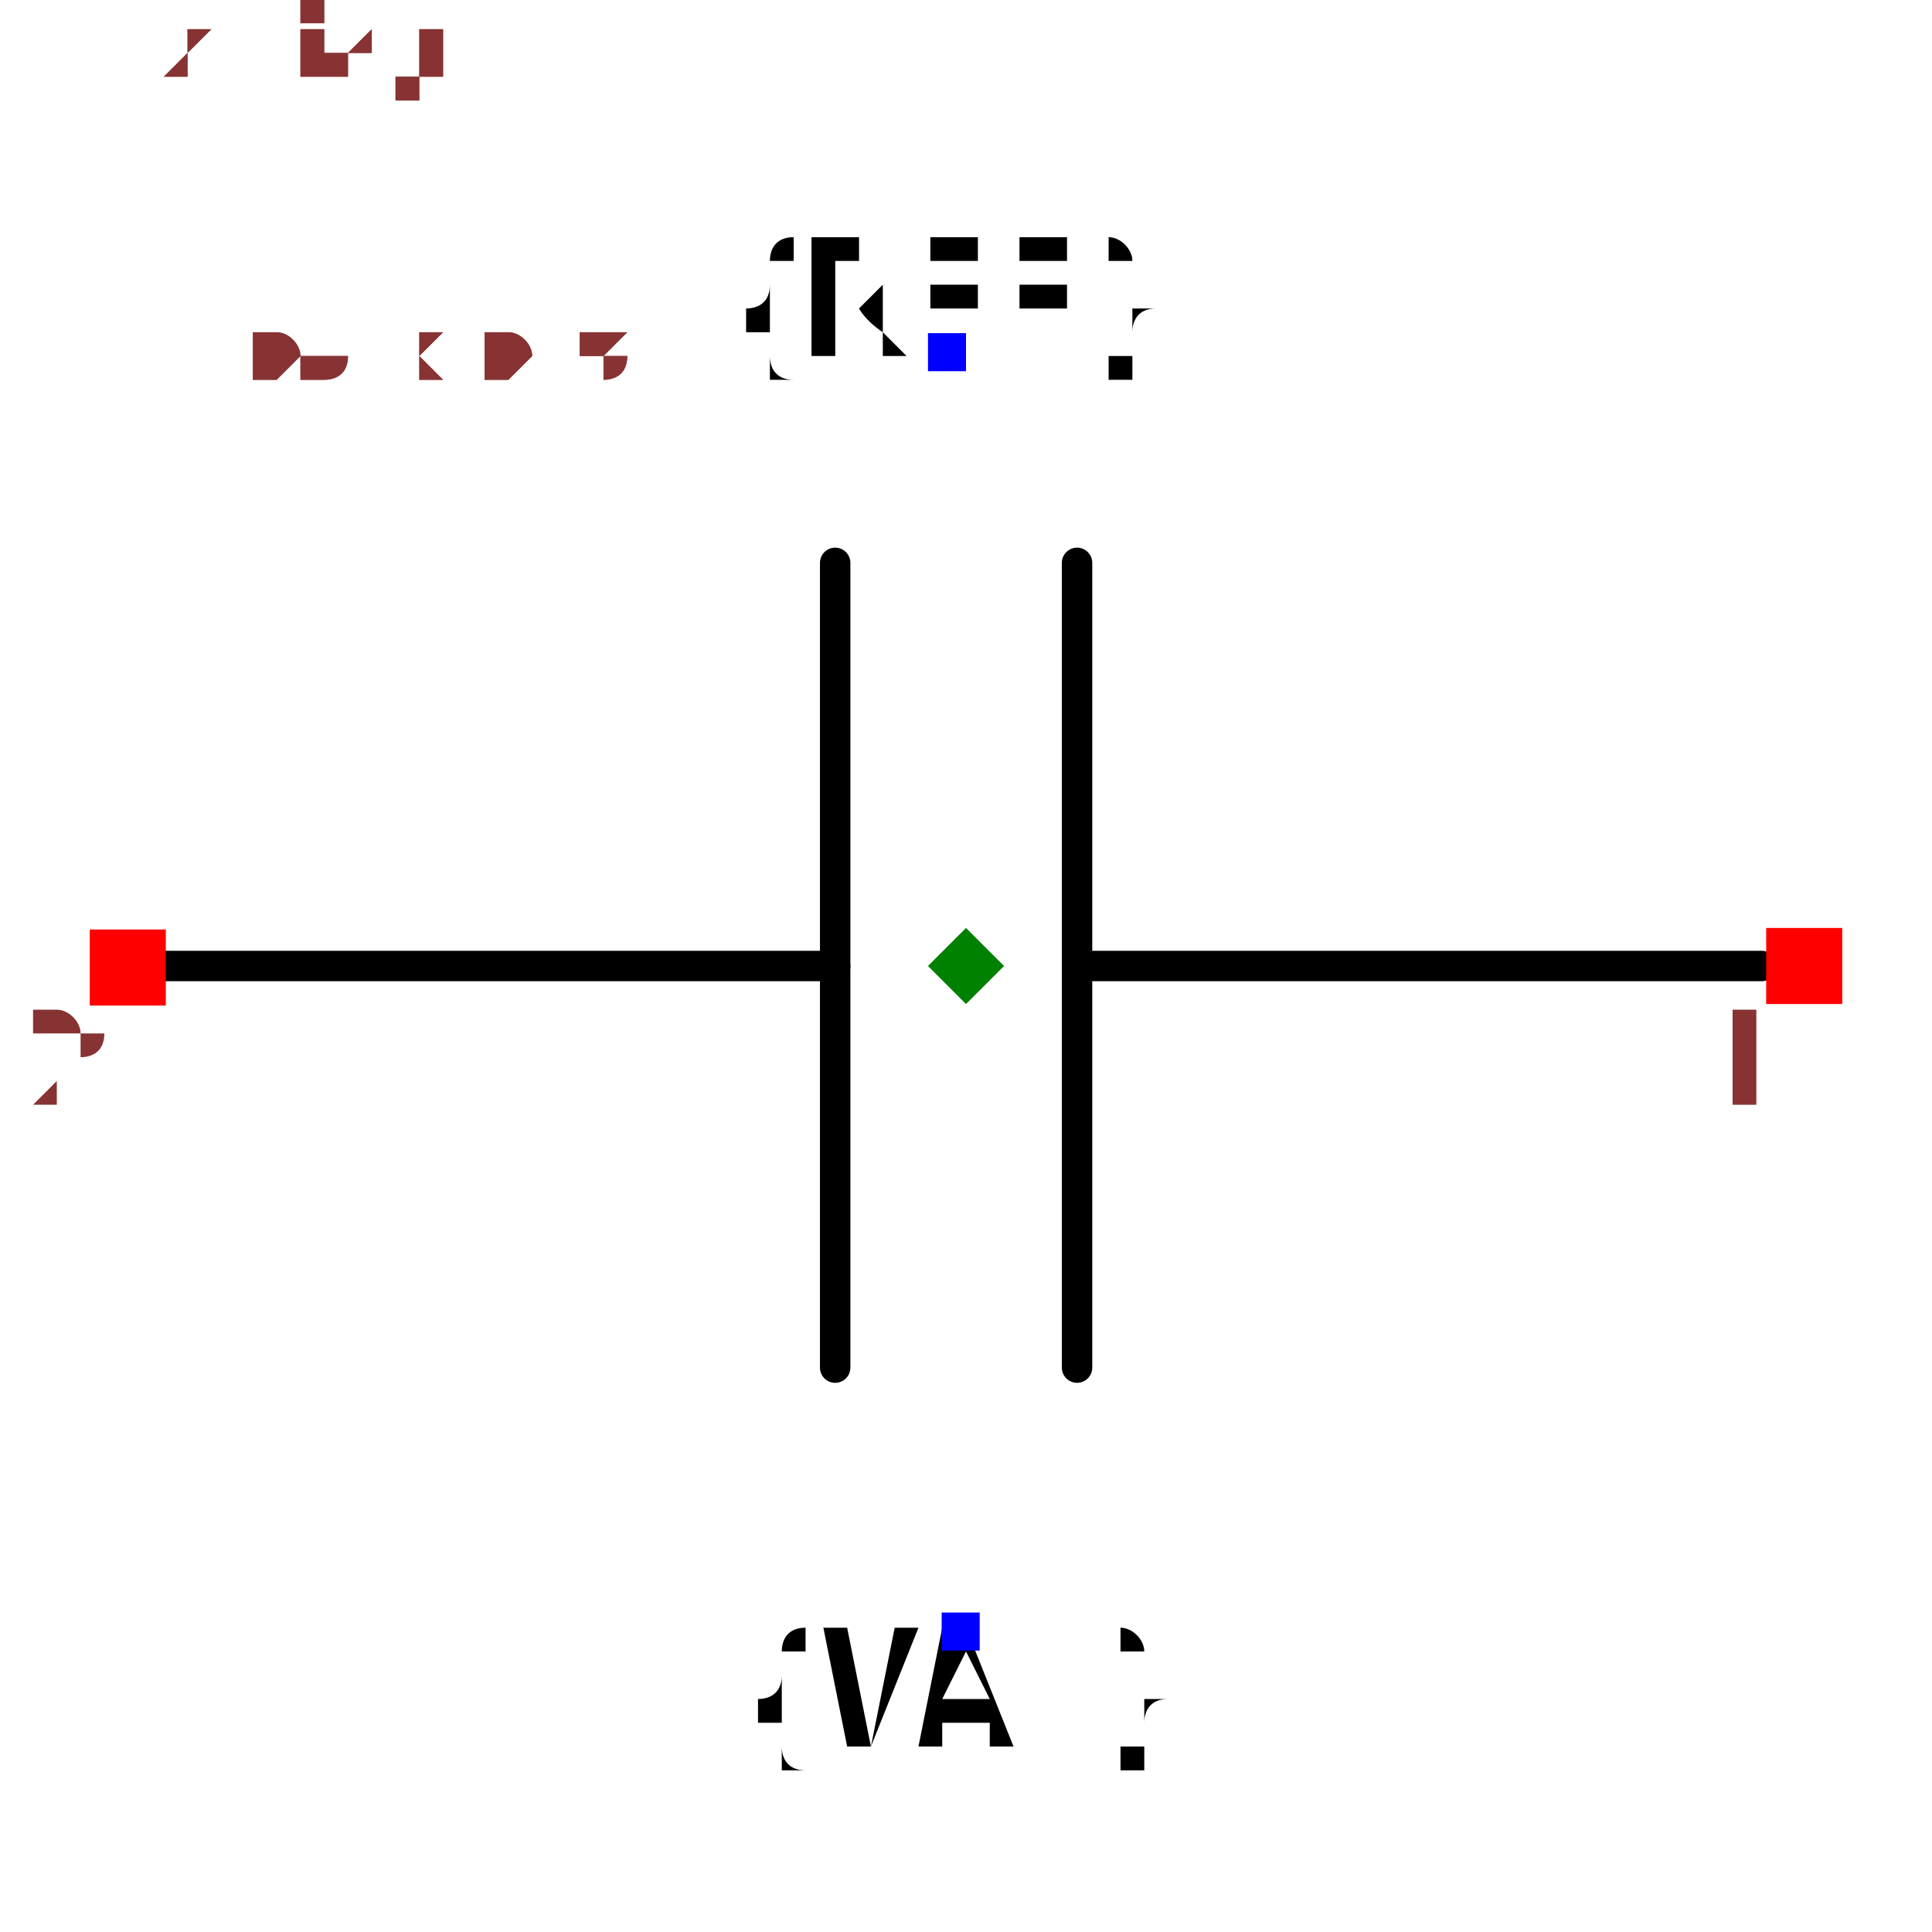
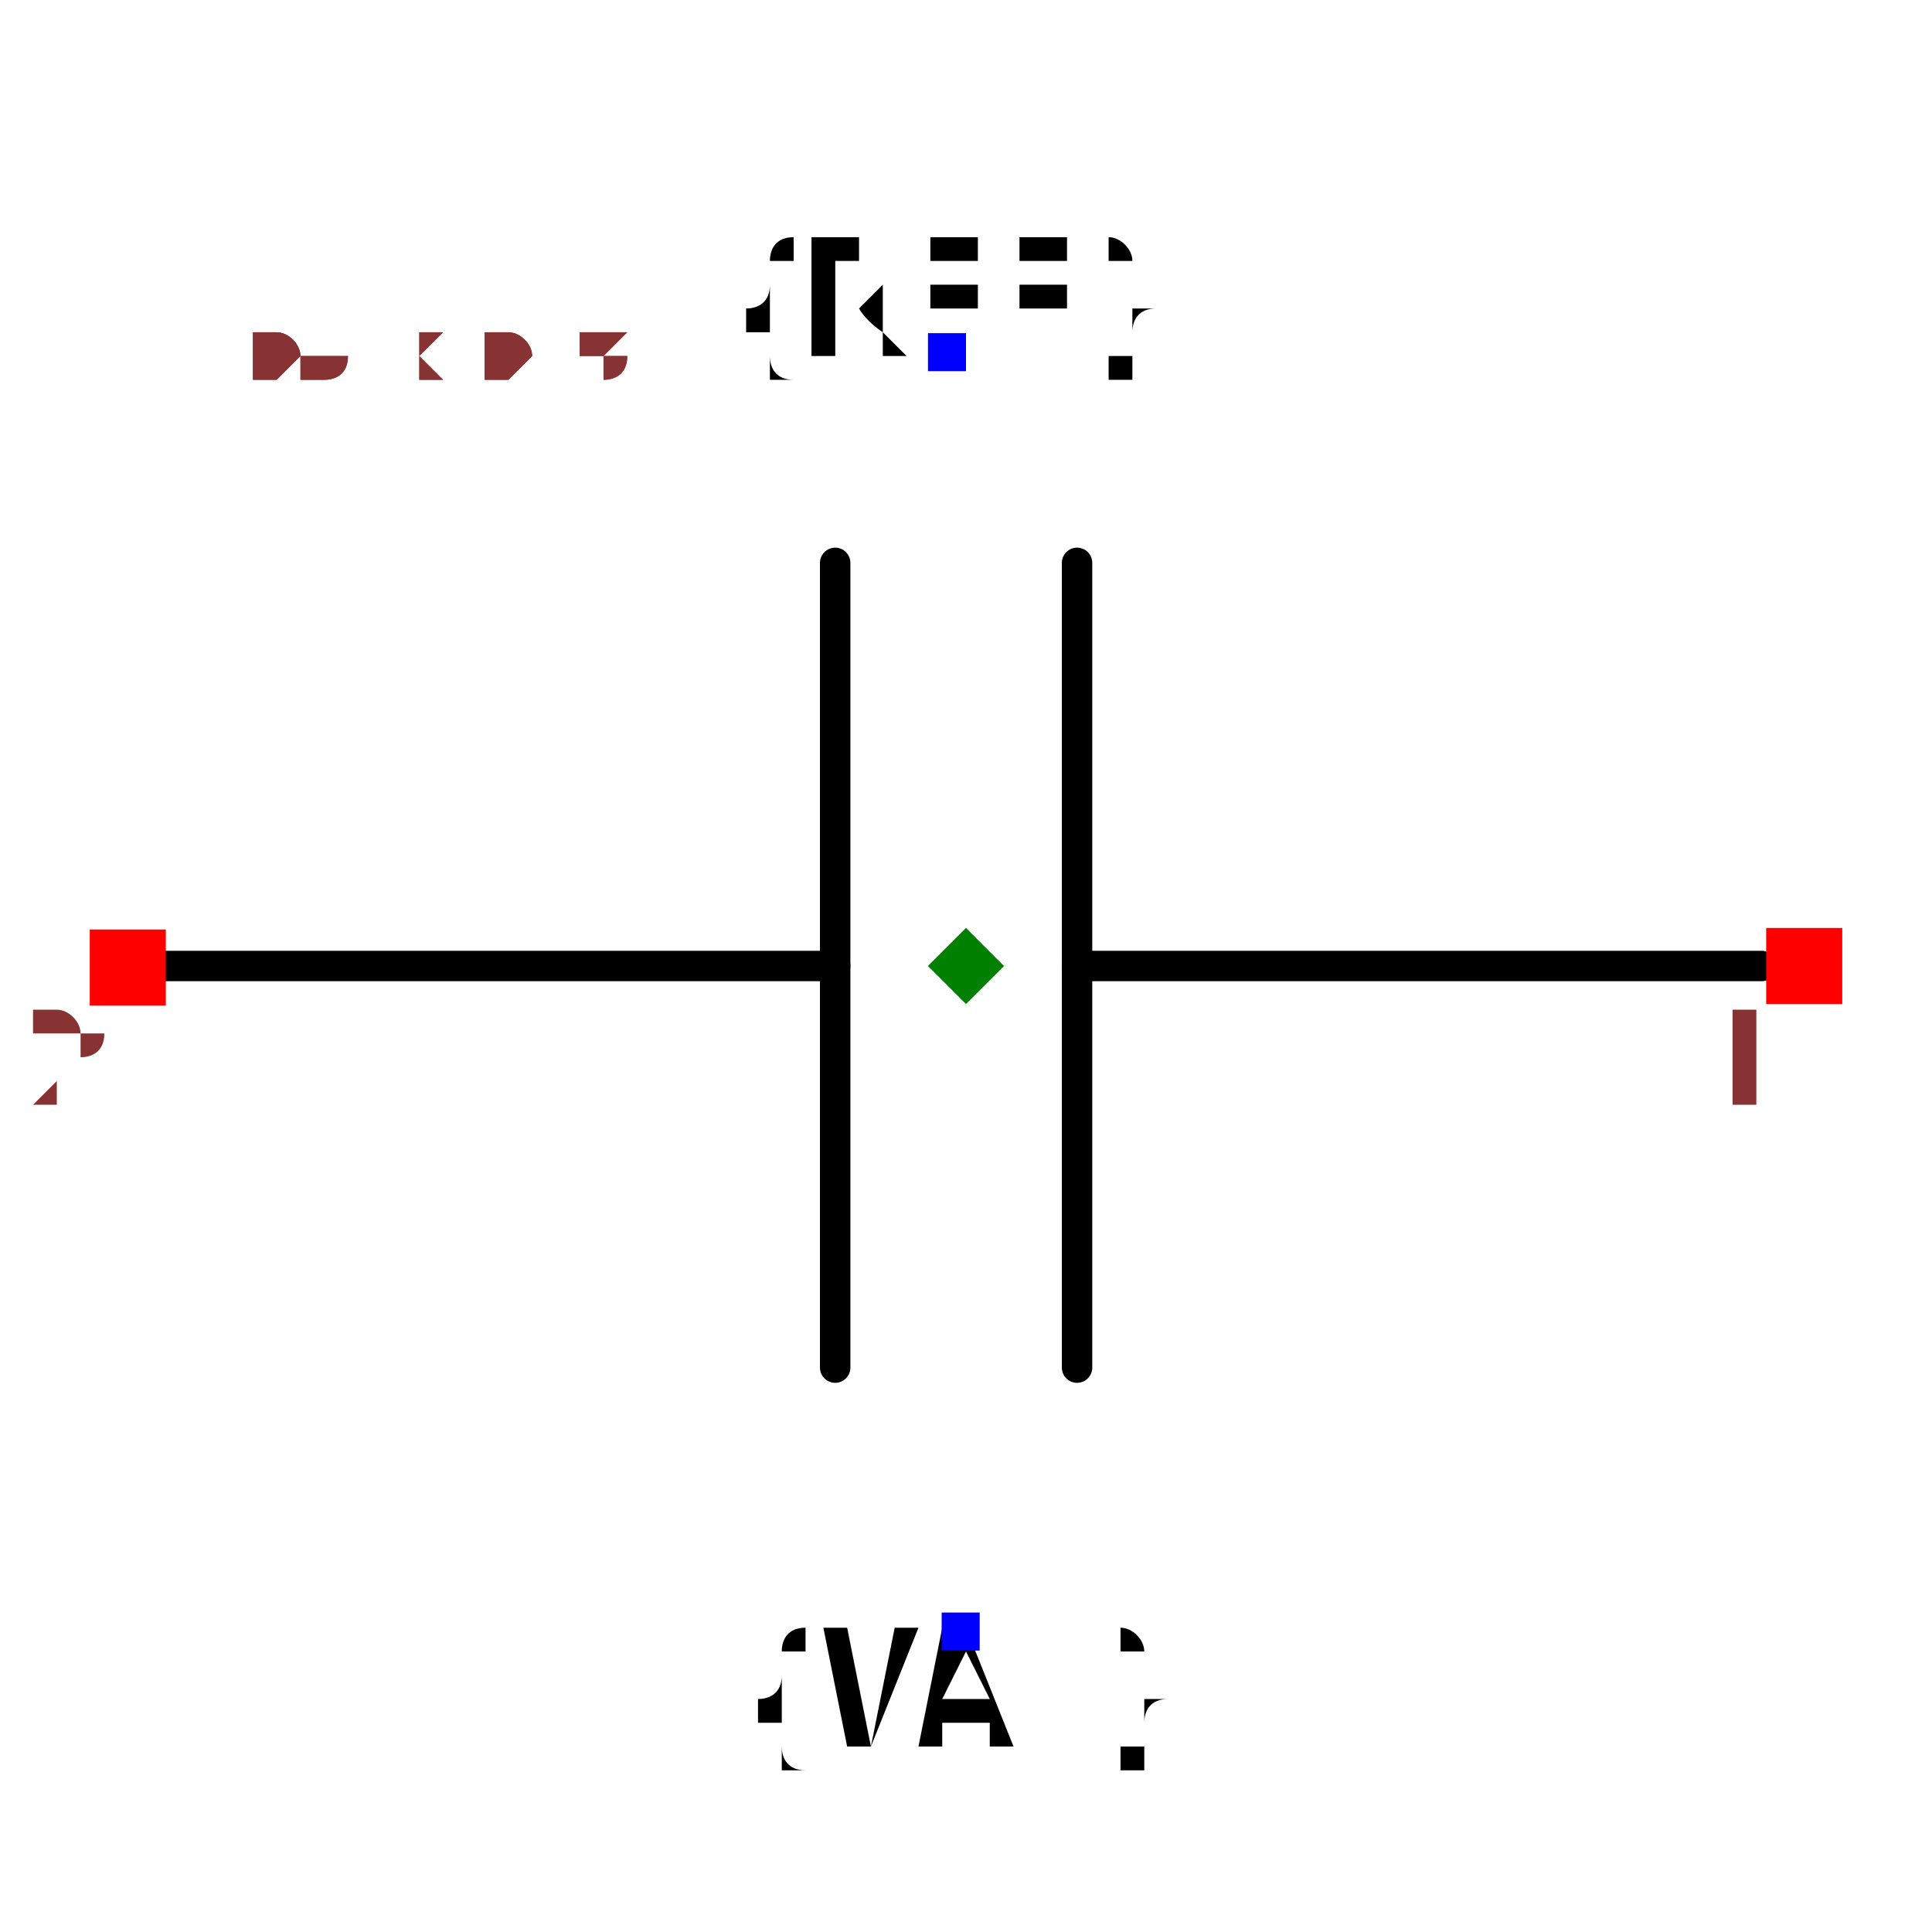
<svg xmlns="http://www.w3.org/2000/svg" width="150" height="150" viewBox="-0.635 -0.521 1.27 1.008">
  <path d="M0.523,-0.017 L0.073,-0.017" fill="none" stroke="black" stroke-width="0.02" stroke-linecap="round" stroke-linejoin="round" />
  <path d="M-0.086,-0.017 L-0.535,-0.017" fill="none" stroke="black" stroke-width="0.02" stroke-linecap="round" stroke-linejoin="round" />
  <path d="M0.073,-0.282 L0.073,0.247" fill="none" stroke="black" stroke-width="0.02" stroke-linecap="round" stroke-linejoin="round" />
  <path d="M-0.086,-0.282 L-0.086,0.247" fill="none" stroke="black" stroke-width="0.02" stroke-linecap="round" stroke-linejoin="round" />
  <text x="-0.013" y="-0.42" dx="0" dy="0" text-anchor="middle" style="font: 0.1px monospace; fill: black">{REF}</text>
  <rect x="-0.025" y="-0.433" width="0.025" height="0.025" fill="blue" />
  <text x="-0.004" y="0.42" dx="0" dy="0.075" text-anchor="middle" style="font: 0.1px monospace; fill: black">{VAL}</text>
  <rect x="-0.016" y="0.408" width="0.025" height="0.025" fill="blue" />
  <rect x="-0.576" y="-0.041" width="0.05" height="0.05" fill="red" />
  <text x="-0.591" y="0.074" text-anchor="middle" style="font: 0.08px monospace; fill: #833;">2</text>
  <rect x="0.526" y="-0.042" width="0.05" height="0.05" fill="red" />
  <text x="0.511" y="0.073" text-anchor="middle" style="font: 0.08px monospace; fill: #833;">1</text>
  <path d="M -2.220446049250313e-16 -0.042 L 0.025 -0.017 L -2.220446049250313e-16 0.008 L -0.025 -0.017 Z" fill="green" />
  <text x="-0.529" y="-0.403" style="font: 0.05px monospace; fill: #833;">1.06 x 0.84</text>
-   <text x="-0.529" y="-0.453" dy="-0.15" style="font: 0.05px monospace; fill: #833;">2 [neg]</text>
-   <text x="-0.529" y="-0.503" dy="-0.15" style="font: 0.05px monospace; fill: #833;">1 [pos]</text>
  <text x="-0.529" y="-0.403" style="font: 0.05px monospace; fill: #833;">1.06 x 0.84</text>
-   <text x="-0.529" y="-0.453" dy="-0.15" style="font: 0.05px monospace; fill: #833;">2 [neg]</text>
-   <text x="-0.529" y="-0.503" dy="-0.15" style="font: 0.05px monospace; fill: #833;">1 [pos]</text>
</svg>
